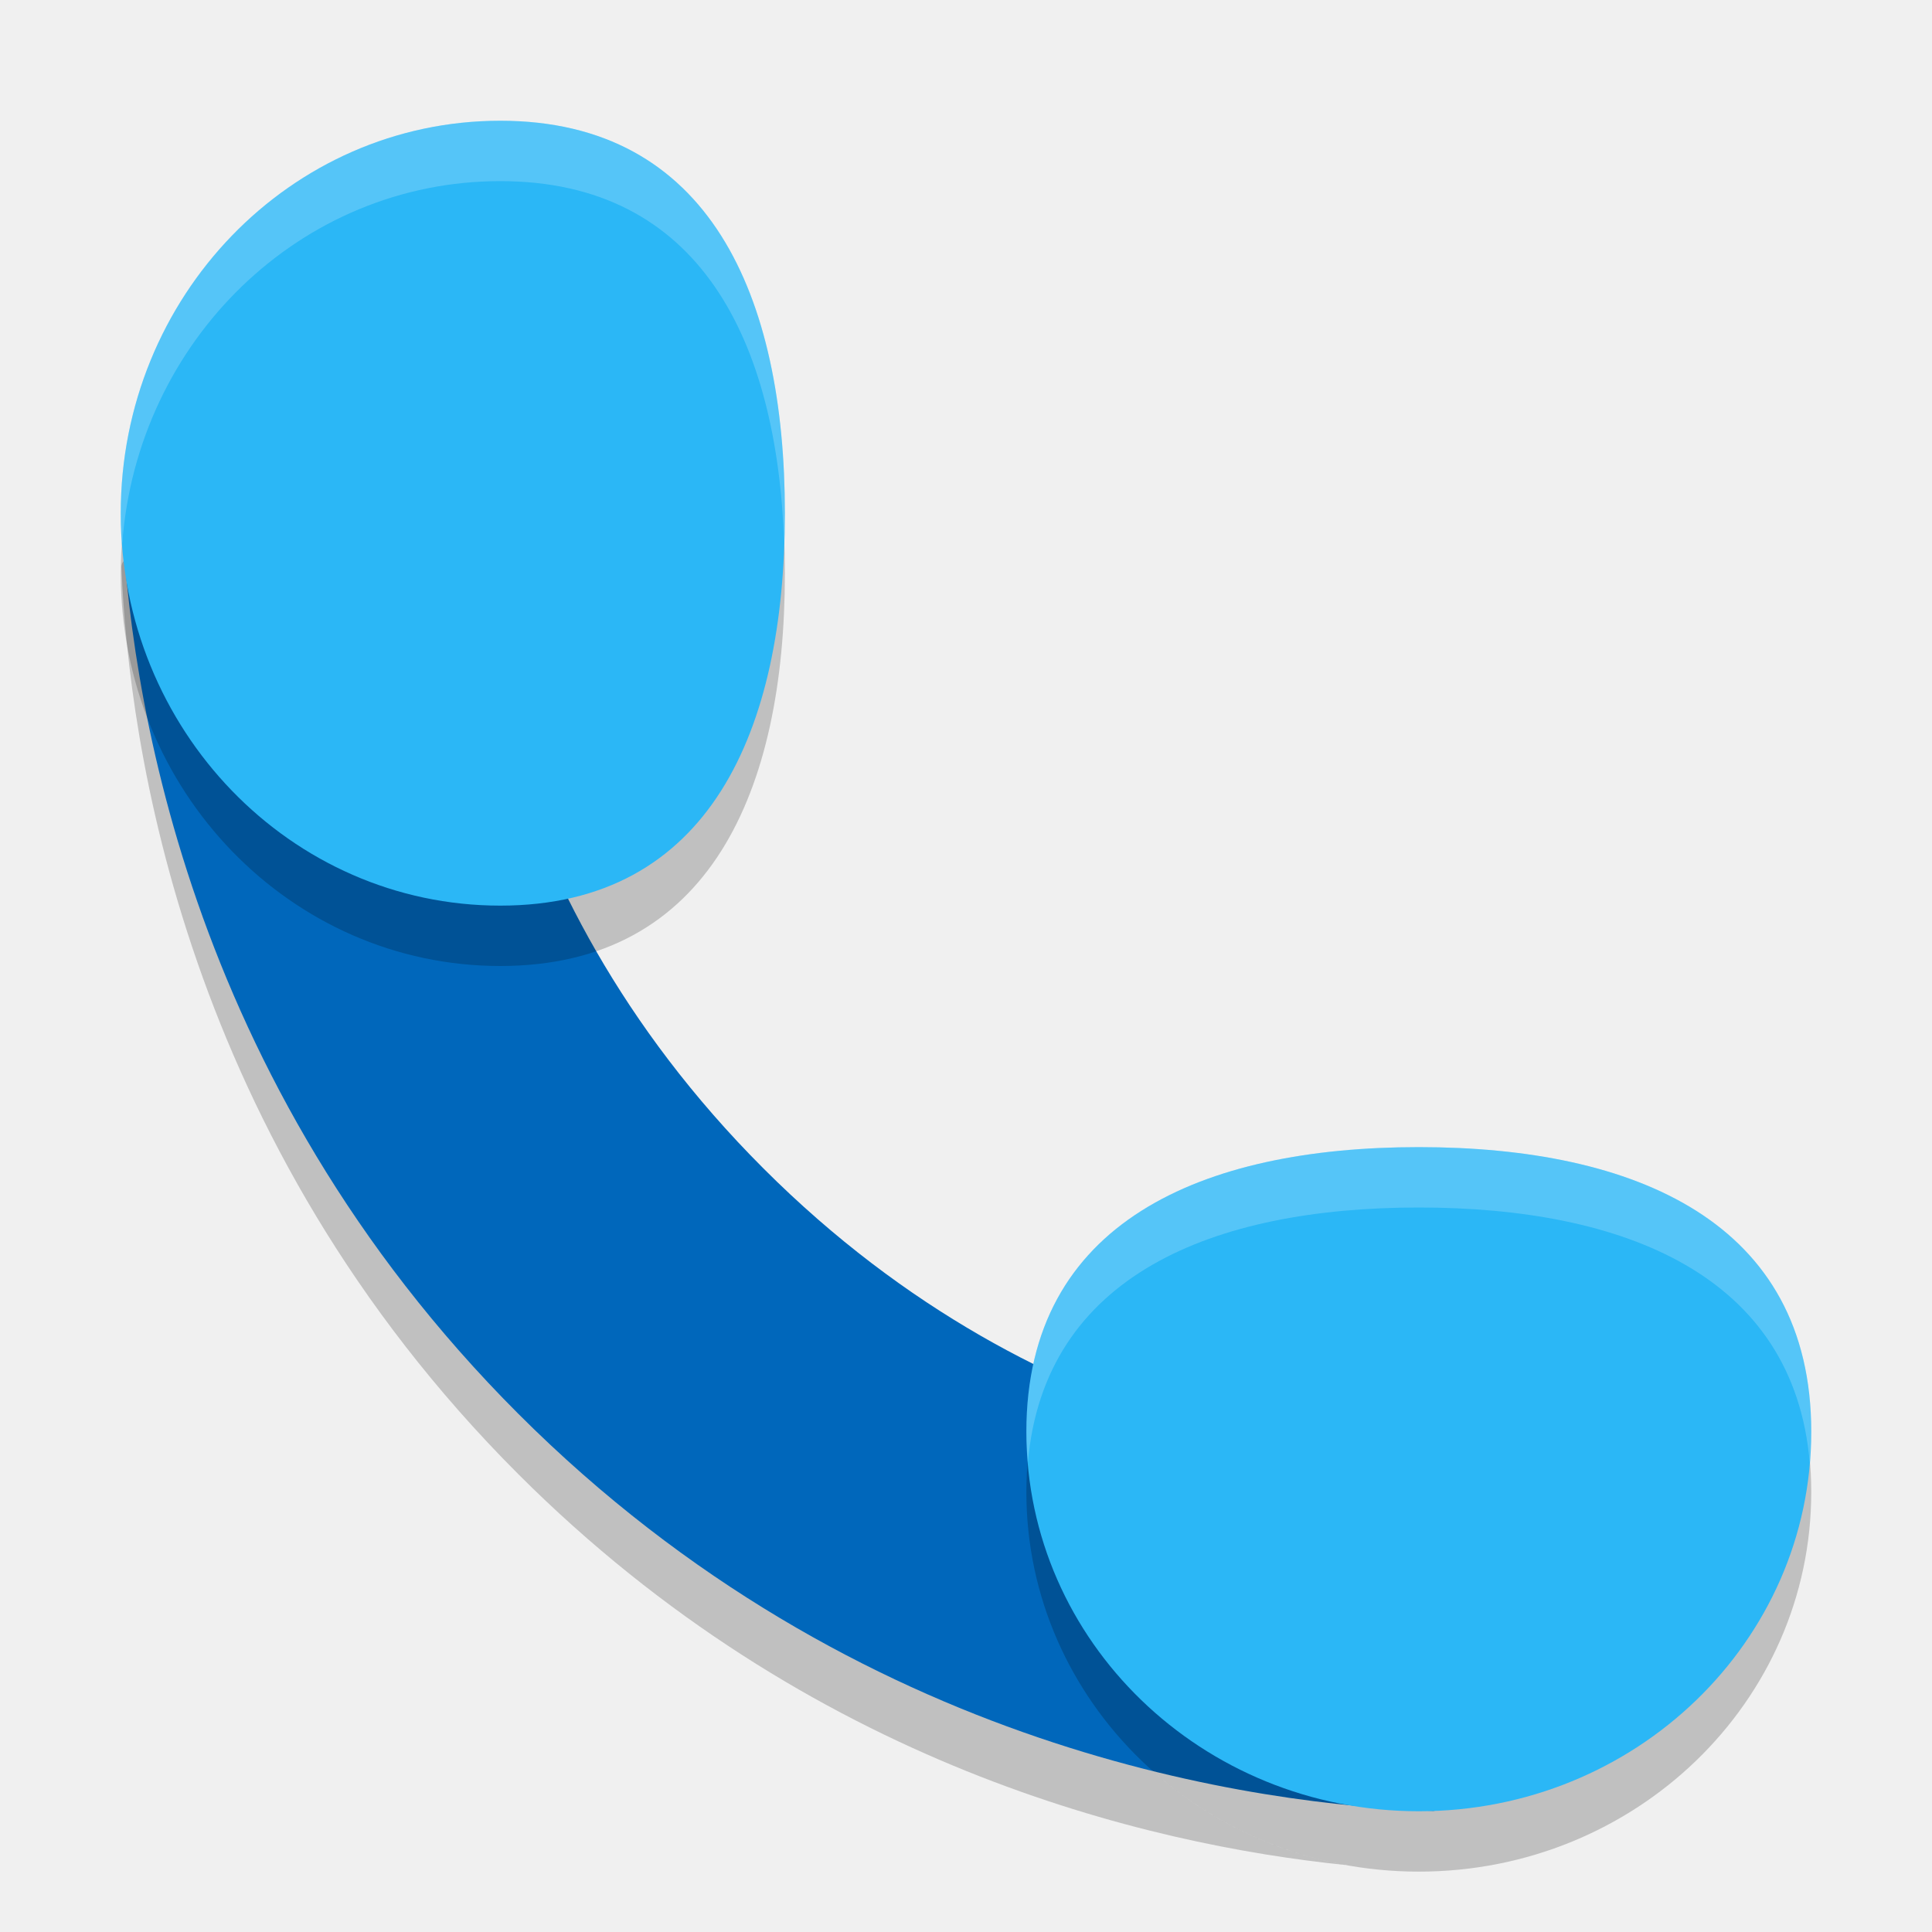
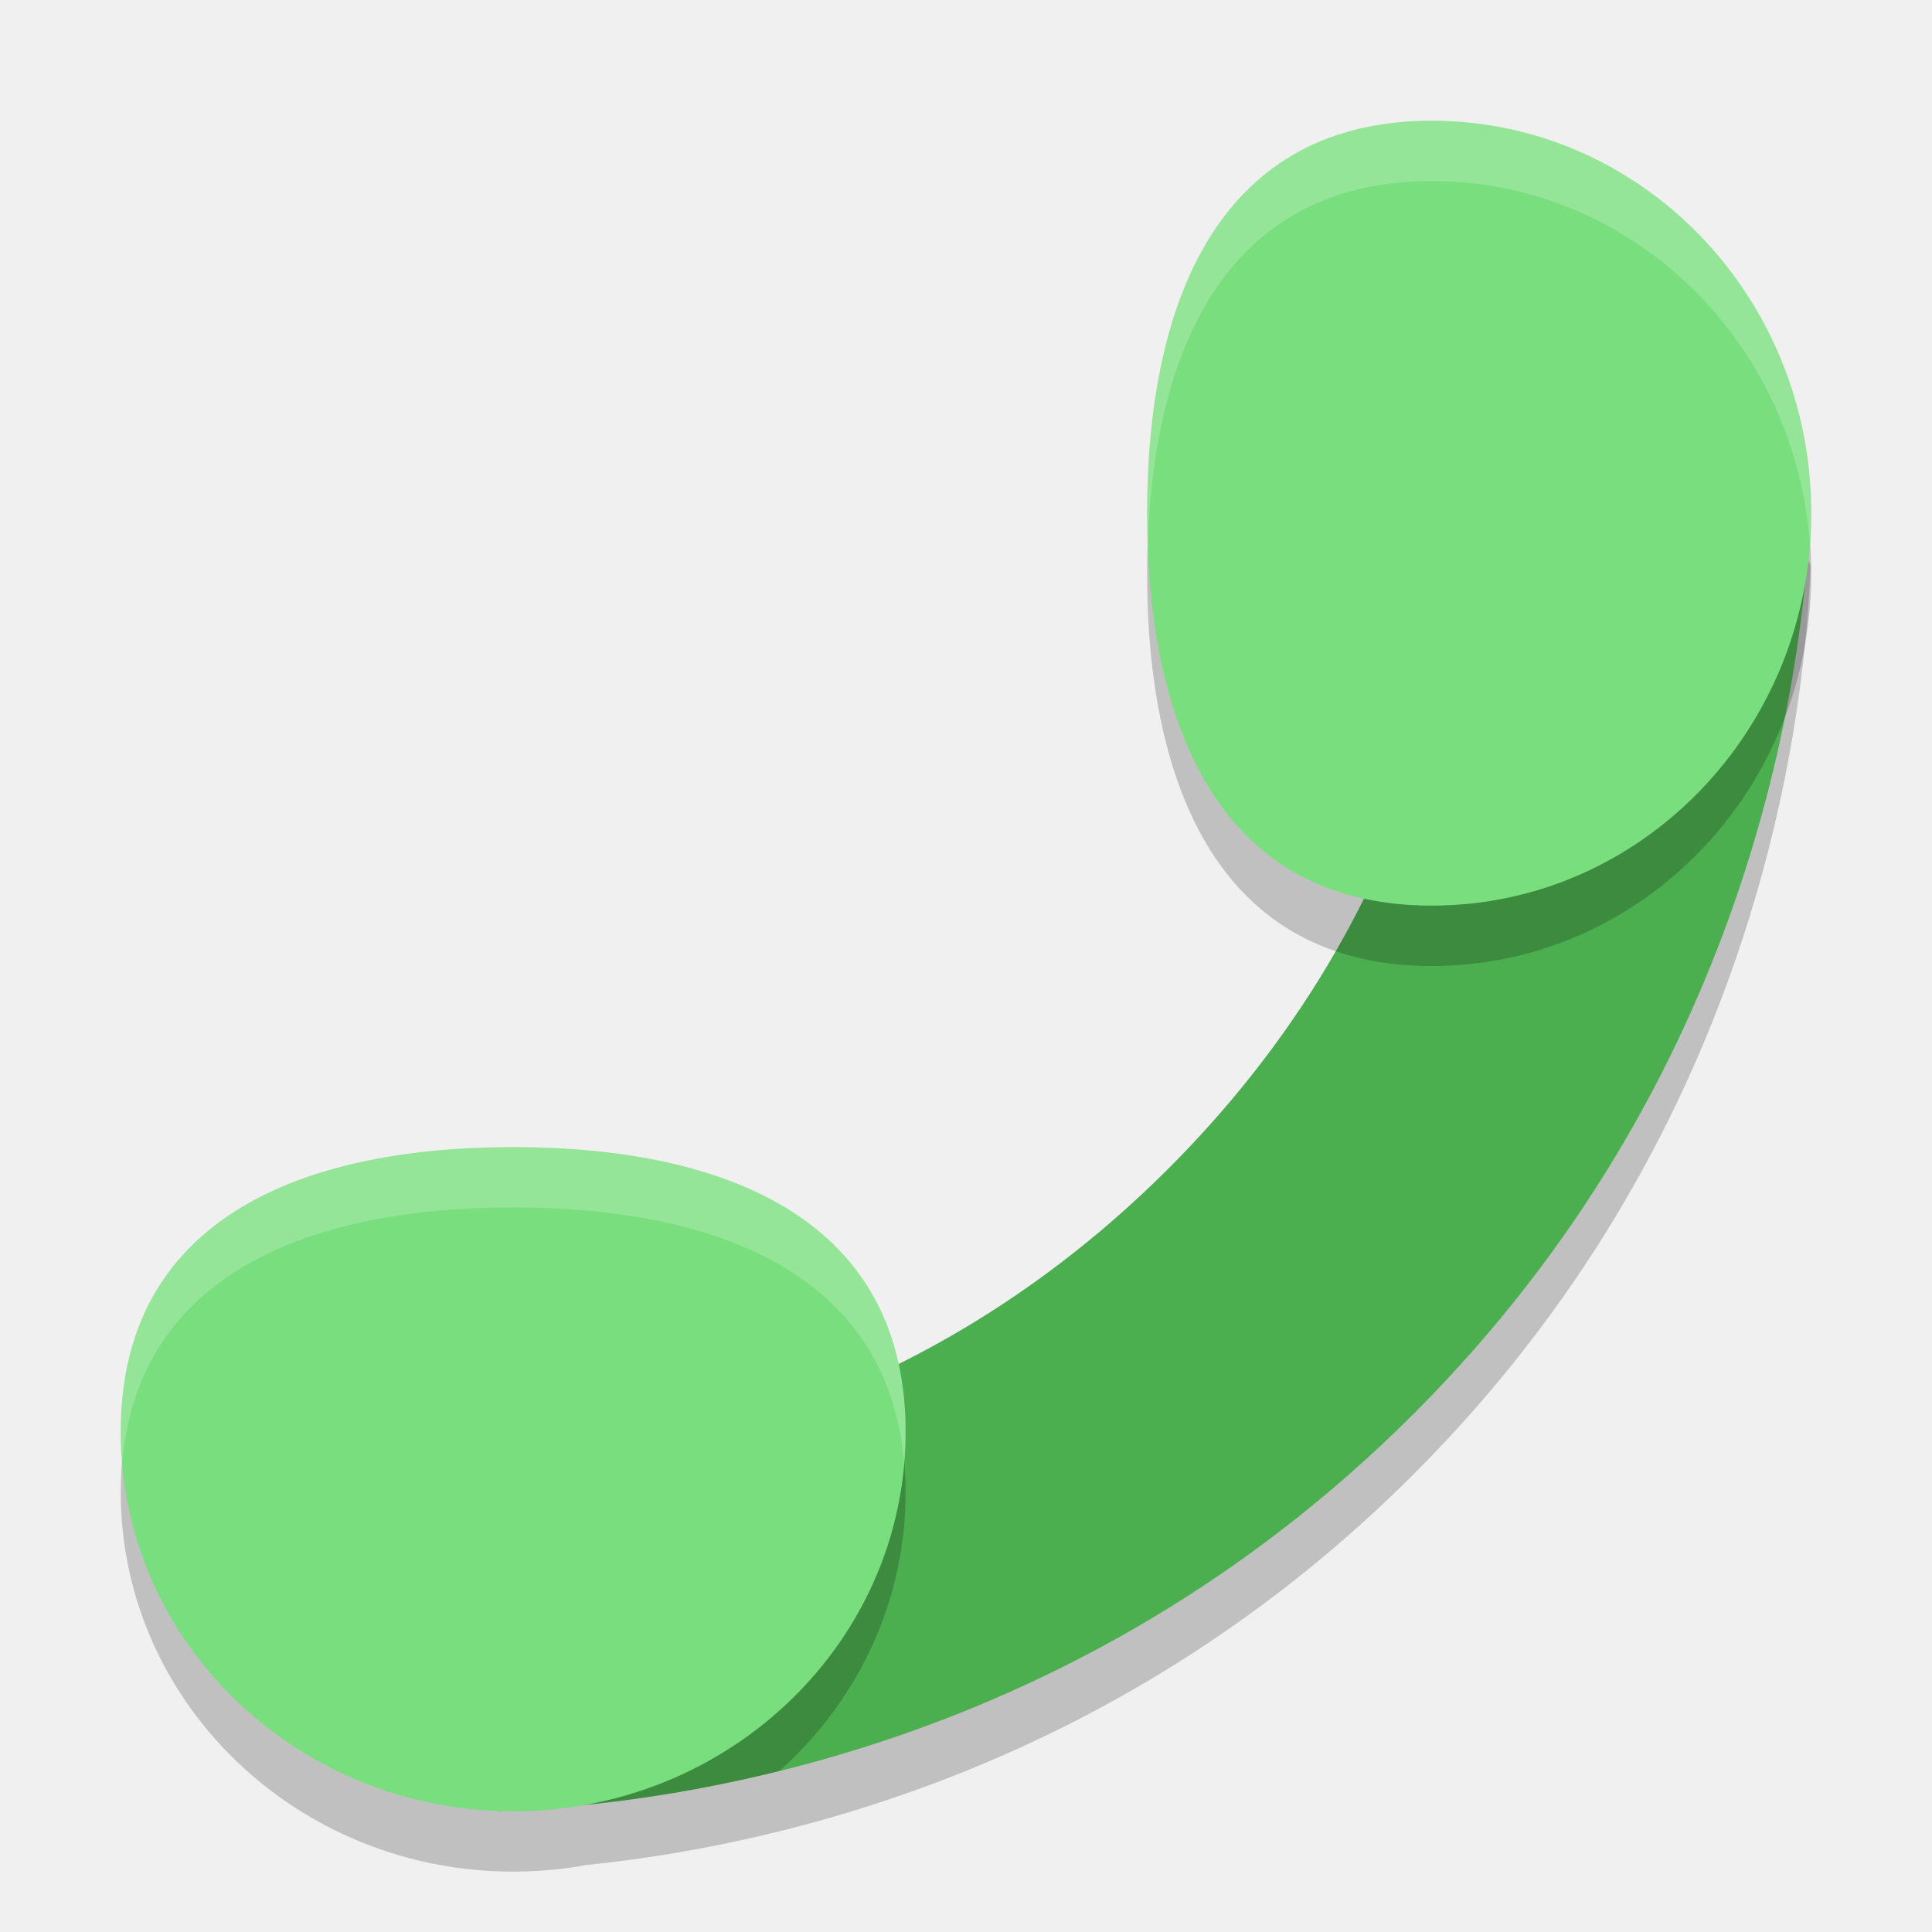
<svg xmlns="http://www.w3.org/2000/svg" width="32" height="32" version="1.1">
-   <path style="opacity:0.2" d="M 7.715 8.744 L 2.473 9.016 C 2.474 9.208 2.002 9.156 2.012 9.4 C 2.131 12.339 3.052 18.884 8.584 24.416 C 13.404 29.236 18.987 30.552 22.289 30.891 C 19.278 30.342 17 27.786 17 24.715 C 17 24.31 17.042 23.937 17.117 23.592 C 15.655 22.863 14.12 21.827 12.646 20.354 C 7.926 15.633 7.682 10.268 7.715 8.744 z" />
-   <path style="fill:#0067bb" d="m 2.473,8.016 c 9.87e-4,0.192 -0.471,0.14 -0.461,0.385 0.119,2.938 1.04,9.482 6.572,15.015 5.619,5.619 12.282,6.481 15.15,6.578 0.191,0.006 0.229,-0.432 0.385,-0.432 l 0.136,-5.276 C 22.733,24.317 17.366,24.075 12.646,19.354 7.925,14.634 7.683,9.267 7.716,7.744 Z" />
-   <path style="opacity:0.2" d="M 13,9.5 C 13,13.09 11.757,16 8.286,16 4.814,16 2,13.09 2,9.5 2,5.91 4.814,3 8.286,3 11.757,3 13,5.91 13,9.5 Z" />
-   <path style="fill:#2bb7f6" d="M 13,8.5 C 13,12.09 11.757,15 8.286,15 4.814,15 2,12.09 2,8.5 2,4.91 4.814,2 8.286,2 11.757,2 13,4.91 13,8.5 Z" />
-   <path style="opacity:0.2" d="M 23.5,20 C 27.09,20 30,21.243 30,24.714 30,28.186 27.09,31 23.5,31 19.91,31 17,28.186 17,24.714 17,21.243 19.91,20 23.5,20 Z" />
-   <path style="fill:#2bb7f6" d="M 23.5,19 C 27.09,19 30,20.243 30,23.714 30,27.186 27.09,30 23.5,30 19.91,30 17,27.186 17,23.714 17,20.243 19.91,19 23.5,19 Z" />
-   <path style="fill:#ffffff;opacity:0.2" d="M 8.285 2 C 4.814 2 2 4.91 2 8.5 C 2 8.669 2.013 8.834 2.025 9 C 2.273 5.645 4.977 3 8.285 3 C 11.593 3 12.875 5.645 12.988 9 C 12.994 8.834 13 8.669 13 8.5 C 13 4.91 11.757 2 8.285 2 z M 23.5 19 C 19.91 19 17 20.243 17 23.715 C 17 23.886 17.011 24.055 17.025 24.223 C 17.293 21.128 20.087 20 23.5 20 C 26.913 20 29.707 21.128 29.975 24.223 C 29.989 24.055 30 23.886 30 23.715 C 30 20.243 27.09 19 23.5 19 z" />
+   <path style="opacity:0.2" d="m 24.285,8.744 5.242,0.271 c -9.87e-4,0.192 0.471,0.14 0.461,0.385 C 29.869,12.339 28.948,18.884 23.416,24.416 18.596,29.236 13.013,30.552 9.711,30.891 12.722,30.342 15,27.786 15,24.715 c 0,-0.404 -0.042,-0.778 -0.117,-1.123 1.462,-0.729 2.998,-1.765 4.471,-3.238 4.72,-4.72 4.965,-10.086 4.932,-11.609 z" />
+   <path style="fill:#4bae4f" d="m 29.527,8.016 c -9.87e-4,0.192 0.471,0.14 0.461,0.385 -0.119,2.938 -1.04,9.482 -6.572,15.015 -5.619,5.619 -12.282,6.481 -15.15,6.578 -0.191,0.006 -0.229,-0.432 -0.385,-0.432 l -0.136,-5.276 C 9.267,24.317 14.634,24.075 19.354,19.354 24.075,14.634 24.317,9.267 24.284,7.744 Z" />
+   <path style="opacity:0.2" d="M 19,9.5 C 19,13.09 20.243,16 23.714,16 27.186,16 30,13.09 30,9.5 30,5.91 27.186,3 23.714,3 20.243,3 19,5.91 19,9.5 Z" />
+   <path style="fill:#79de7d" d="M 19,8.5 C 19,12.09 20.243,15 23.714,15 27.186,15 30,12.09 30,8.5 30,4.91 27.186,2 23.714,2 20.243,2 19,4.91 19,8.5 Z" />
+   <path style="opacity:0.2" d="m 8.5,20 c -3.59,0 -6.5,1.243 -6.5,4.714 0,3.472 2.91,6.286 6.5,6.286 C 12.09,31 15,28.186 15,24.714 15,21.243 12.09,20 8.5,20 Z" />
+   <path style="fill:#79de7d" d="m 8.5,19 c -3.59,0 -6.5,1.243 -6.5,4.714 0,3.472 2.91,6.286 6.5,6.286 C 12.09,30 15,27.186 15,23.714 15,20.243 12.09,19 8.5,19 Z" />
+   <path style="opacity:0.2;fill:#ffffff" d="M 23.715,2 C 27.186,2 30,4.91 30,8.5 30,8.669 29.987,8.834 29.975,9 29.727,5.645 27.023,3 23.715,3 20.407,3 19.125,5.645 19.012,9 19.006,8.834 19,8.669 19,8.5 19,4.91 20.243,2 23.715,2 Z M 8.5,19 C 12.09,19 15,20.243 15,23.715 c 0,0.171 -0.011,0.34 -0.025,0.508 C 14.707,21.128 11.913,20 8.5,20 c -3.413,0 -6.207,1.128 -6.475,4.223 -0.014,-0.168 -0.025,-0.336 -0.025,-0.508 0,-3.472 2.91,-4.715 6.5,-4.715 z" />
</svg>
